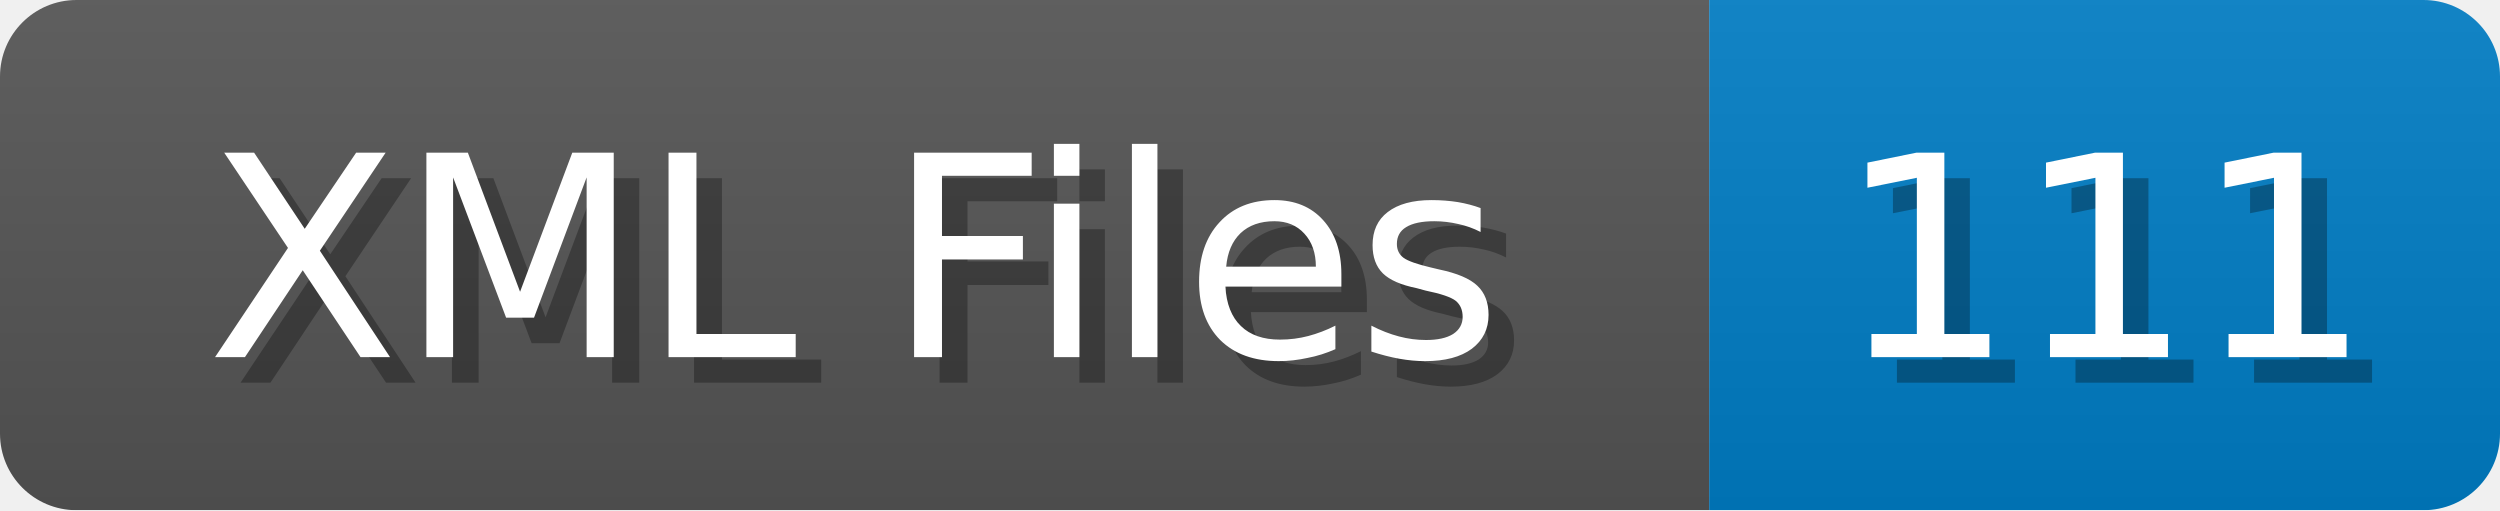
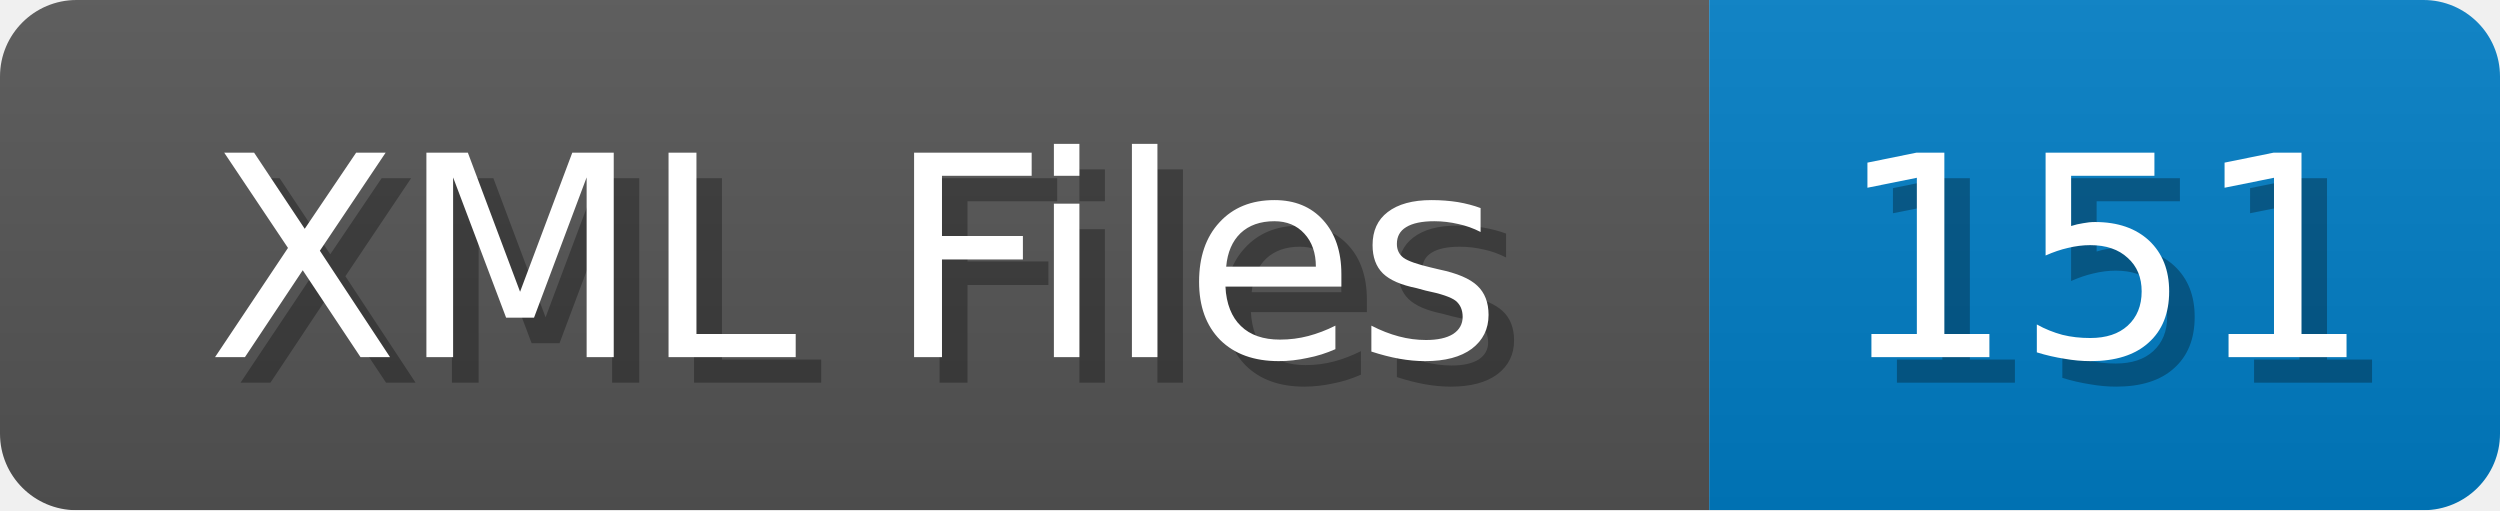
<svg xmlns="http://www.w3.org/2000/svg" width="98" height="20">
  <linearGradient id="b" x2="0" y2="100%">
    <stop offset="0" stop-color="#bbb" stop-opacity=".1" />
    <stop offset="1" stop-opacity=".1" />
  </linearGradient>
  <mask id="anybadge_1">
    <rect width="98" height="20" rx="3" fill="#fff" />
  </mask>
  <g mask="url(#anybadge_1)">
    <path fill="#555" d="M0 0h67v20H0z" />
    <path fill="#007ec6" d="M67 0h31v20H67z" />
    <path fill="url(#b)" d="M0 0h98v20H0z" />
  </g>
  <g fill="#fff" text-anchor="middle" font-family="DejaVu Sans,Verdana,Geneva,sans-serif" font-size="11">
    <text x="34.5" y="15" fill="#010101" fill-opacity=".3">XML Files</text>
    <text x="33.5" y="14">XML Files</text>
  </g>
  <g fill="#fff" text-anchor="middle" font-family="DejaVu Sans,Verdana,Geneva,sans-serif" font-size="11">
-     <text x="83.5" y="15" fill="#010101" fill-opacity=".3">111</text>
-     <text x="82.5" y="14">111</text>
+     <text x="83.5" y="15" fill="#010101" fill-opacity=".3">151</text>
+     <text x="82.5" y="14">151</text>
  </g>
</svg>
